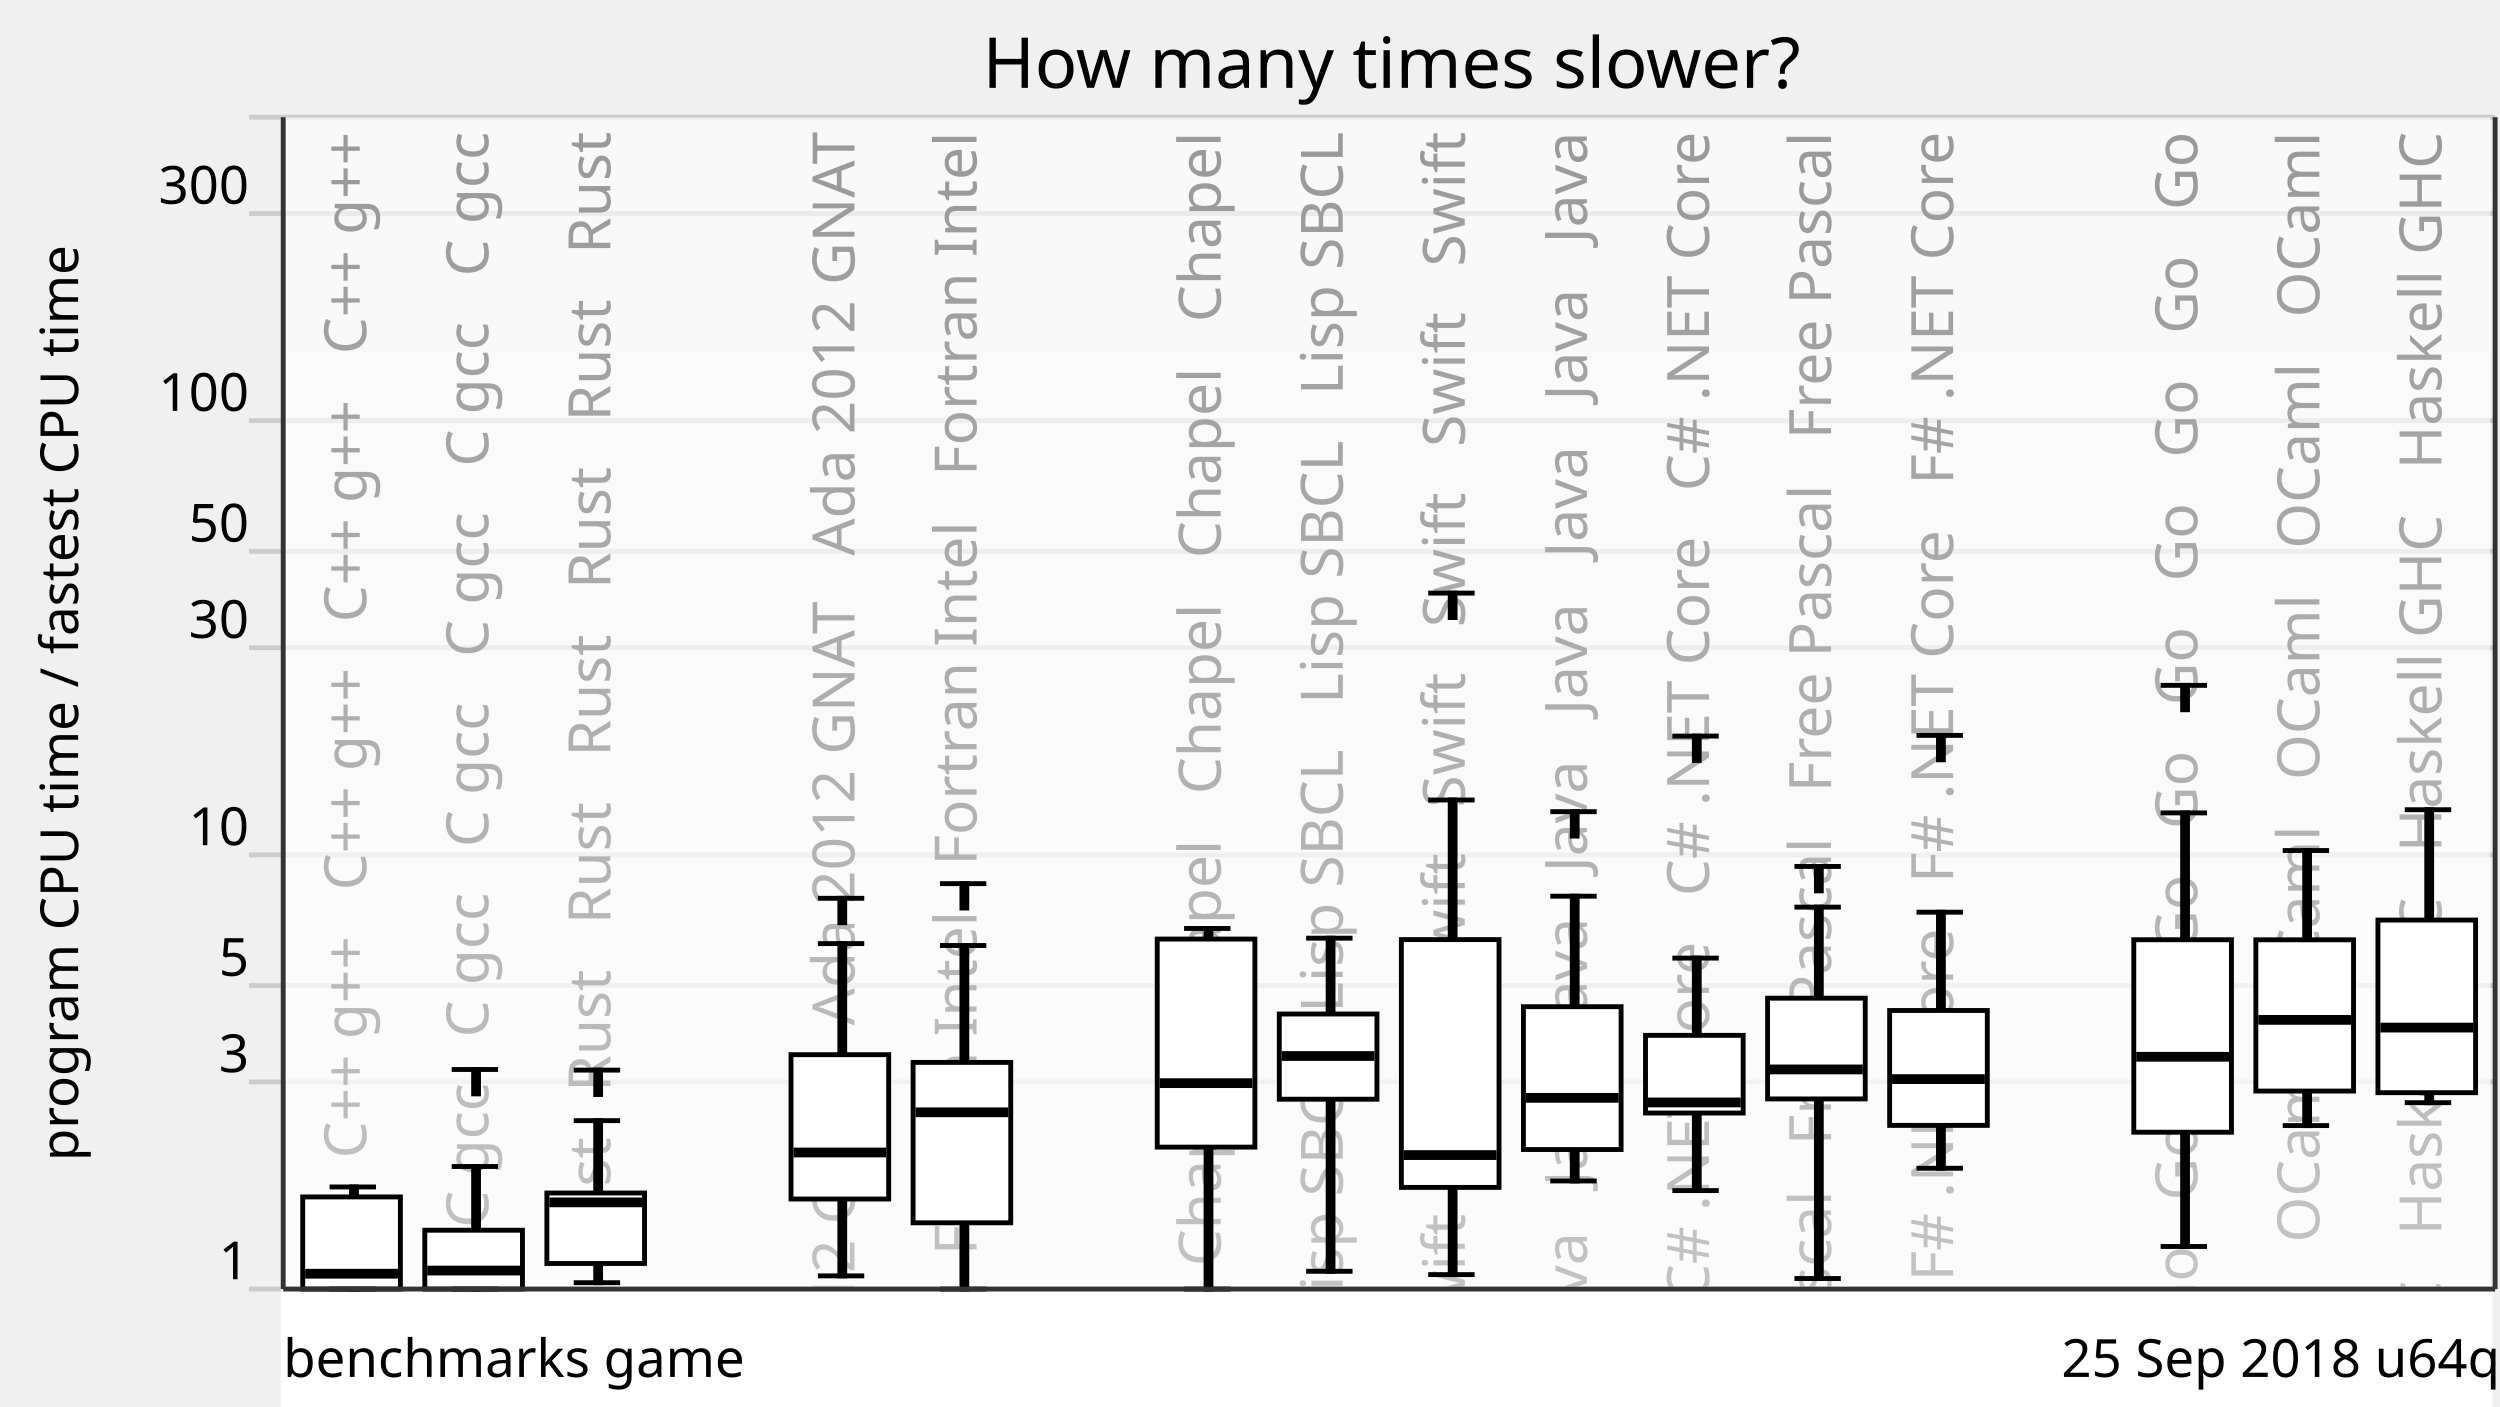
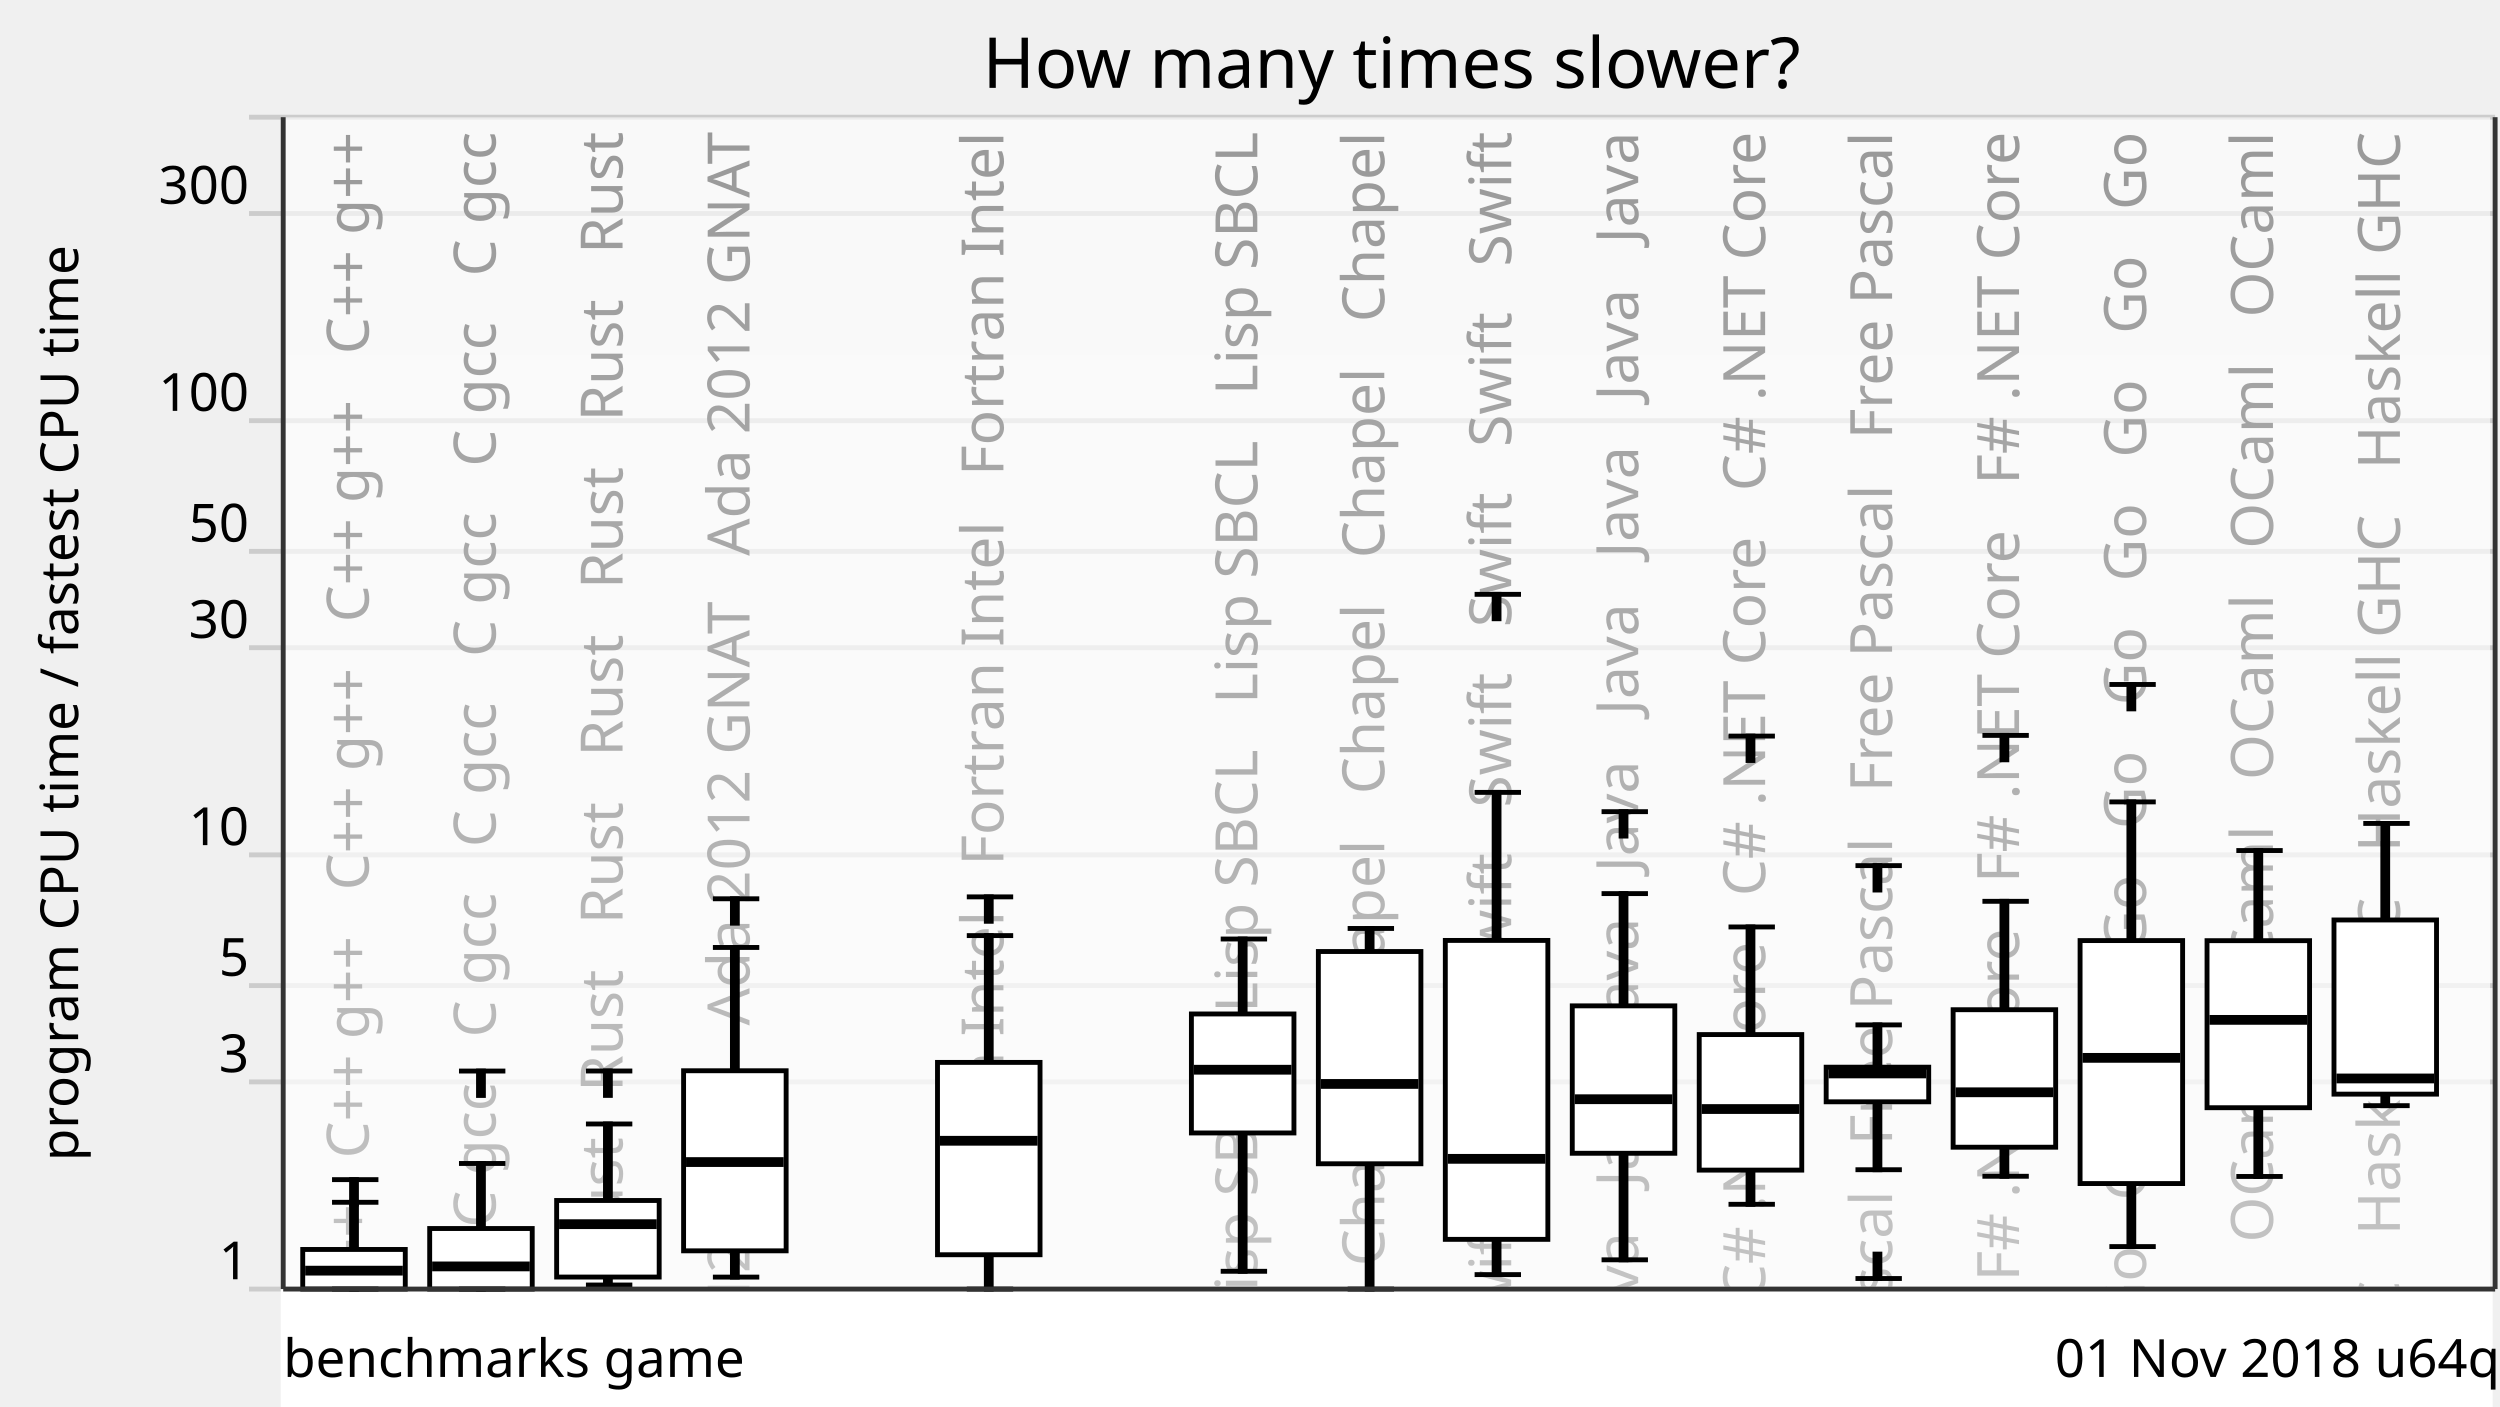
<svg xmlns="http://www.w3.org/2000/svg" xmlns:xlink="http://www.w3.org/1999/xlink" version="1.1" viewBox="0 0 512 288">
  <g style="stroke: #ccc;">
    <line x1="51" y1="264" x2="511" y2="264" />
    <line x1="51" y1="221.57" x2="511" y2="221.57" />
    <line x1="51" y1="201.85" x2="511" y2="201.85" />
    <line x1="51" y1="175.08" x2="511" y2="175.08" />
    <line x1="51" y1="132.65" x2="511" y2="132.65" />
    <line x1="51" y1="112.92" x2="511" y2="112.92" />
    <line x1="51" y1="86.15" x2="511" y2="86.15" />
    <line x1="51" y1="43.73" x2="511" y2="43.73" />
    <line x1="51" y1="24" x2="511" y2="24" />
  </g>
  <g style="text-anchor: end; font-family: Ubuntu,Verdana,sans-serif; font-size: 0.9em;">
    <text x="51" y="262">1</text>
    <text x="51" y="219.57">3</text>
    <text x="51" y="199.85">5</text>
    <text x="51" y="173.08">10</text>
    <text x="51" y="130.65">30</text>
    <text x="51" y="110.92">50</text>
    <text x="51" y="84.15">100</text>
    <text x="51" y="41.73">300</text>
    <text x="51" y="22" />
  </g>
  <defs>
    <linearGradient id="grade" x1="0" y1="0" x2="0" y2="1">
      <stop offset="0" style="stop-color: white" stop-opacity="0.6" />
      <stop offset="1" style="stop-color: white" stop-opacity="0.8" />
    </linearGradient>
    <mask id="fade">
      <rect x="58" y="24" width="452" height="288" fill="url(#grade)" />
    </mask>
    <g id="backgroundText" style="text-anchor: end; font-family: Ubuntu,Verdana,sans-serif; font-size: 1em;">
-       <text x="15" y="0" transform="rotate(270,15,0)" xml:space="preserve">   C++ g++   C++ g++   C++ g++   C++ g++   C++ g++   C++ g++</text>
-       <text x="40" y="0" transform="rotate(270,40,0)" xml:space="preserve">   C gcc   C gcc   C gcc   C gcc   C gcc   C gcc   C gcc</text>
-       <text x="65" y="0" transform="rotate(270,65,0)" xml:space="preserve">Rust   Rust   Rust   Rust   Rust   Rust   Rust   Rust   Rust</text>
+       <text x="15.5" y="0" transform="rotate(270,15.5,0)" xml:space="preserve">   C++ g++   C++ g++   C++ g++   C++ g++   C++ g++   C++ g++</text>
+       <text x="41.5" y="0" transform="rotate(270,41.5,0)" xml:space="preserve">   C gcc   C gcc   C gcc   C gcc   C gcc   C gcc   C gcc</text>
+       <text x="67.5" y="0" transform="rotate(270,67.5,0)" xml:space="preserve">Rust   Rust   Rust   Rust   Rust   Rust   Rust   Rust   Rust</text>
+       <text x="93.5" y="0" transform="rotate(270,93.5,0)" xml:space="preserve">da 2012 GNAT   Ada 2012 GNAT   Ada 2012 GNAT   Ada 2012 GNAT</text>
      <br />
      <b>Warning</b>:  Division by zero in <b>/home/dunham/8000-benchmarksgame/website/lib/lib_chartSVG.php</b> on line <b>289</b>
      <br />
      <br />
      <b>Warning</b>:  str_repeat() expects parameter 2 to be integer, float given in <b>/home/dunham/8000-benchmarksgame/website/lib/lib_chartSVG.php</b> on line <b>290</b>
      <br />
-       <text x="90" y="0" transform="rotate(270,90,0)" xml:space="preserve" />
-       <text x="115" y="0" transform="rotate(270,115,0)" xml:space="preserve">da 2012 GNAT   Ada 2012 GNAT   Ada 2012 GNAT   Ada 2012 GNAT</text>
-       <text x="140" y="0" transform="rotate(270,140,0)" xml:space="preserve">ortran Intel   Fortran Intel   Fortran Intel   Fortran Intel</text>
+       <text x="119.5" y="0" transform="rotate(270,119.5,0)" xml:space="preserve" />
+       <text x="145.5" y="0" transform="rotate(270,145.5,0)" xml:space="preserve">ortran Intel   Fortran Intel   Fortran Intel   Fortran Intel</text>
      <br />
      <b>Warning</b>:  Division by zero in <b>/home/dunham/8000-benchmarksgame/website/lib/lib_chartSVG.php</b> on line <b>289</b>
      <br />
      <br />
      <b>Warning</b>:  str_repeat() expects parameter 2 to be integer, float given in <b>/home/dunham/8000-benchmarksgame/website/lib/lib_chartSVG.php</b> on line <b>290</b>
      <br />
-       <text x="165" y="0" transform="rotate(270,165,0)" xml:space="preserve" />
-       <text x="190" y="0" transform="rotate(270,190,0)" xml:space="preserve">   Chapel   Chapel   Chapel   Chapel   Chapel   Chapel</text>
-       <text x="215" y="0" transform="rotate(270,215,0)" xml:space="preserve">   Lisp SBCL   Lisp SBCL   Lisp SBCL   Lisp SBCL   Lisp SBCL</text>
-       <text x="240" y="0" transform="rotate(270,240,0)" xml:space="preserve">   Swift   Swift   Swift   Swift   Swift   Swift   Swift</text>
-       <text x="265" y="0" transform="rotate(270,265,0)" xml:space="preserve">Java   Java   Java   Java   Java   Java   Java   Java   Java</text>
-       <text x="290" y="0" transform="rotate(270,290,0)" xml:space="preserve">   C# .NET Core   C# .NET Core   C# .NET Core   C# .NET Core</text>
-       <text x="315" y="0" transform="rotate(270,315,0)" xml:space="preserve">   Free Pascal   Free Pascal   Free Pascal   Free Pascal</text>
-       <text x="340" y="0" transform="rotate(270,340,0)" xml:space="preserve">   F# .NET Core   F# .NET Core   F# .NET Core   F# .NET Core</text>
-       <br />
-       <b>Warning</b>:  Division by zero in <b>/home/dunham/8000-benchmarksgame/website/lib/lib_chartSVG.php</b> on line <b>289</b>
-       <br />
-       <br />
-       <b>Warning</b>:  str_repeat() expects parameter 2 to be integer, float given in <b>/home/dunham/8000-benchmarksgame/website/lib/lib_chartSVG.php</b> on line <b>290</b>
-       <br />
-       <text x="365" y="0" transform="rotate(270,365,0)" xml:space="preserve" />
-       <text x="390" y="0" transform="rotate(270,390,0)" xml:space="preserve">   Go   Go   Go   Go   Go   Go   Go   Go   Go   Go   Go   Go</text>
-       <text x="415" y="0" transform="rotate(270,415,0)" xml:space="preserve">   OCaml   OCaml   OCaml   OCaml   OCaml   OCaml   OCaml</text>
-       <text x="440" y="0" transform="rotate(270,440,0)" xml:space="preserve">   Haskell GHC   Haskell GHC   Haskell GHC   Haskell GHC</text>
+       <text x="171.5" y="0" transform="rotate(270,171.5,0)" xml:space="preserve" />
+       <text x="197.5" y="0" transform="rotate(270,197.5,0)" xml:space="preserve">   Lisp SBCL   Lisp SBCL   Lisp SBCL   Lisp SBCL   Lisp SBCL</text>
+       <text x="223.5" y="0" transform="rotate(270,223.5,0)" xml:space="preserve">   Chapel   Chapel   Chapel   Chapel   Chapel   Chapel</text>
+       <text x="249.5" y="0" transform="rotate(270,249.5,0)" xml:space="preserve">   Swift   Swift   Swift   Swift   Swift   Swift   Swift</text>
+       <text x="275.5" y="0" transform="rotate(270,275.5,0)" xml:space="preserve">Java   Java   Java   Java   Java   Java   Java   Java   Java</text>
+       <text x="301.5" y="0" transform="rotate(270,301.5,0)" xml:space="preserve">   C# .NET Core   C# .NET Core   C# .NET Core   C# .NET Core</text>
+       <text x="327.5" y="0" transform="rotate(270,327.5,0)" xml:space="preserve">   Free Pascal   Free Pascal   Free Pascal   Free Pascal</text>
+       <text x="353.5" y="0" transform="rotate(270,353.5,0)" xml:space="preserve">   F# .NET Core   F# .NET Core   F# .NET Core   F# .NET Core</text>
+       <text x="379.5" y="0" transform="rotate(270,379.5,0)" xml:space="preserve">   Go   Go   Go   Go   Go   Go   Go   Go   Go   Go   Go   Go</text>
+       <text x="405.5" y="0" transform="rotate(270,405.5,0)" xml:space="preserve">   OCaml   OCaml   OCaml   OCaml   OCaml   OCaml   OCaml</text>
+       <text x="431.5" y="0" transform="rotate(270,431.5,0)" xml:space="preserve">   Haskell GHC   Haskell GHC   Haskell GHC   Haskell GHC</text>
    </g>
  </defs>
  <use x="60" y="27" xlink:href="#backgroundText" />
  <rect x="58" y="24" width="452" height="288" fill="white" mask="url(#fade)" />
  <rect x="58" y="264" width="452" height="288" style="fill: white; stroke: white;" />
  <g style="fill: black; stroke: black;">
-     <rect x="72" y="243.09" width="1" height="20.91" />
-     <rect x="97" y="238.9" width="1" height="25.1" />
-     <rect x="122" y="229.51" width="1" height="33.19" />
-     <rect x="147" y="708.61" width="1" height="0" />
-     <rect x="172" y="193.25" width="1" height="68.05" />
-     <rect x="197" y="193.64" width="1" height="70.36" />
-     <rect x="222" y="708.61" width="1" height="0" />
-     <rect x="247" y="190.15" width="1" height="73.85" />
-     <rect x="272" y="192.14" width="1" height="68.23" />
-     <rect x="297" y="163.84" width="1" height="97.2" />
-     <rect x="322" y="183.54" width="1" height="58.32" />
-     <rect x="347" y="196.22" width="1" height="47.61" />
-     <rect x="372" y="185.78" width="1" height="76.06" />
-     <rect x="397" y="186.82" width="1" height="52.44" />
-     <rect x="422" y="708.61" width="1" height="0" />
-     <rect x="447" y="166.48" width="1" height="88.8" />
-     <rect x="472" y="174.19" width="1" height="56.34" />
-     <rect x="497" y="165.83" width="1" height="60.01" />
+     <rect x="72" y="246.23" width="1" height="17.77" />
+     <rect x="98" y="238.28" width="1" height="25.72" />
+     <rect x="124" y="230.19" width="1" height="32.98" />
+     <rect x="150" y="194.04" width="1" height="67.51" />
+     <rect x="176" y="708.61" width="1" height="0" />
+     <rect x="202" y="191.61" width="1" height="72.39" />
+     <rect x="228" y="708.61" width="1" height="0" />
+     <rect x="254" y="192.31" width="1" height="68.05" />
+     <rect x="280" y="190.15" width="1" height="73.85" />
+     <rect x="306" y="162.28" width="1" height="98.76" />
+     <rect x="332" y="183.01" width="1" height="75" />
+     <rect x="358" y="189.84" width="1" height="56.8" />
+     <rect x="384" y="209.9" width="1" height="29.66" />
+     <rect x="410" y="184.59" width="1" height="56.31" />
+     <rect x="436" y="164.23" width="1" height="91.07" />
+     <rect x="462" y="174.19" width="1" height="66.76" />
+     <rect x="488" y="168.64" width="1" height="57.8" />
  </g>
  <g style="fill: white; stroke: black;">
-     <rect x="62" y="245.13" width="20" height="18.87" />
-     <rect x="87" y="251.95" width="20" height="12.05" />
-     <rect x="112" y="244.33" width="20" height="14.43" />
-     <rect x="137" y="708.61" width="20" height="0" />
-     <rect x="162" y="216" width="20" height="29.56" />
-     <rect x="187" y="217.58" width="20" height="32.85" />
-     <rect x="212" y="708.61" width="20" height="0" />
-     <rect x="237" y="192.32" width="20" height="42.61" />
-     <rect x="262" y="207.67" width="20" height="17.45" />
-     <rect x="287" y="192.43" width="20" height="50.75" />
-     <rect x="312" y="206.17" width="20" height="29.25" />
-     <rect x="337" y="212.04" width="20" height="15.91" />
-     <rect x="362" y="204.43" width="20" height="20.63" />
-     <rect x="387" y="206.95" width="20" height="23.53" />
-     <rect x="412" y="708.61" width="20" height="0" />
-     <rect x="437" y="192.46" width="20" height="39.42" />
-     <rect x="462" y="192.47" width="20" height="30.98" />
-     <rect x="487" y="188.43" width="20" height="35.35" />
-   </g>
-   <g style="fill: black; stroke: black;">
-     <line x1="67.5" y1="264" x2="77" y2="264" />
-     <line x1="67.5" y1="243.09" x2="77" y2="243.09" />
-   </g>
-   <g style="fill: black; stroke: black;">
-     <rect x="63" y="260.36" width="18" height="1" />
-   </g>
-   <g style="fill: black; stroke: black;">
-     <line x1="92.5" y1="264" x2="102" y2="264" />
-     <line x1="92.5" y1="238.9" x2="102" y2="238.9" />
-     <line x1="92.5" y1="219.03" x2="102" y2="219.03" />
-     <rect x="97" y="219.03" width="1" height="5" />
-   </g>
-   <g style="fill: black; stroke: black;">
-     <rect x="88" y="259.71" width="18" height="1" />
-   </g>
-   <g style="fill: black; stroke: black;">
-     <line x1="117.5" y1="262.7" x2="127" y2="262.7" />
-     <line x1="117.5" y1="229.51" x2="127" y2="229.51" />
-     <line x1="117.5" y1="219.16" x2="127" y2="219.16" />
-     <rect x="122" y="219.16" width="1" height="5" />
-   </g>
-   <g style="fill: black; stroke: black;">
-     <rect x="113" y="245.74" width="18" height="1" />
-   </g>
-   <g style="fill: black; stroke: black;">
-     <line x1="142.5" y1="708.61" x2="152" y2="708.61" />
-     <line x1="142.5" y1="708.61" x2="152" y2="708.61" />
-   </g>
-   <g style="fill: black; stroke: black;">
-     <rect x="138" y="707.61" width="18" height="1" />
-   </g>
-   <g style="fill: black; stroke: black;">
-     <line x1="167.5" y1="261.3" x2="177" y2="261.3" />
-     <line x1="167.5" y1="193.25" x2="177" y2="193.25" />
-     <line x1="167.5" y1="183.97" x2="177" y2="183.97" />
-     <rect x="172" y="183.97" width="1" height="5" />
-   </g>
-   <g style="fill: black; stroke: black;">
-     <rect x="163" y="235.53" width="18" height="1" />
-   </g>
-   <g style="fill: black; stroke: black;">
-     <line x1="192.5" y1="264" x2="202" y2="264" />
-     <line x1="192.5" y1="193.64" x2="202" y2="193.64" />
-     <line x1="192.5" y1="180.97" x2="202" y2="180.97" />
-     <rect x="197" y="180.97" width="1" height="5" />
-   </g>
-   <g style="fill: black; stroke: black;">
-     <rect x="188" y="227.3" width="18" height="1" />
-   </g>
-   <g style="fill: black; stroke: black;">
-     <line x1="217.5" y1="708.61" x2="227" y2="708.61" />
-     <line x1="217.5" y1="708.61" x2="227" y2="708.61" />
-   </g>
-   <g style="fill: black; stroke: black;">
-     <rect x="213" y="707.61" width="18" height="1" />
-   </g>
-   <g style="fill: black; stroke: black;">
-     <line x1="242.5" y1="264" x2="252" y2="264" />
-     <line x1="242.5" y1="190.15" x2="252" y2="190.15" />
-   </g>
-   <g style="fill: black; stroke: black;">
-     <rect x="238" y="221.33" width="18" height="1" />
-   </g>
-   <g style="fill: black; stroke: black;">
-     <line x1="267.5" y1="260.36" x2="277" y2="260.36" />
-     <line x1="267.5" y1="192.14" x2="277" y2="192.14" />
-   </g>
-   <g style="fill: black; stroke: black;">
-     <rect x="263" y="215.77" width="18" height="1" />
-   </g>
-   <g style="fill: black; stroke: black;">
-     <line x1="292.5" y1="261.04" x2="302" y2="261.04" />
-     <line x1="292.5" y1="163.84" x2="302" y2="163.84" />
-     <line x1="292.5" y1="121.47" x2="302" y2="121.47" />
-     <rect x="297" y="121.47" width="1" height="5" />
-   </g>
-   <g style="fill: black; stroke: black;">
-     <rect x="288" y="236.06" width="18" height="1" />
-   </g>
-   <g style="fill: black; stroke: black;">
-     <line x1="317.5" y1="241.86" x2="327" y2="241.86" />
-     <line x1="317.5" y1="183.54" x2="327" y2="183.54" />
-     <line x1="317.5" y1="166.23" x2="327" y2="166.23" />
-     <rect x="322" y="166.23" width="1" height="5" />
-   </g>
-   <g style="fill: black; stroke: black;">
-     <rect x="313" y="224.34" width="18" height="1" />
-   </g>
-   <g style="fill: black; stroke: black;">
-     <line x1="342.5" y1="243.83" x2="352" y2="243.83" />
-     <line x1="342.5" y1="196.22" x2="352" y2="196.22" />
-     <line x1="342.5" y1="150.75" x2="352" y2="150.75" />
-     <rect x="347" y="150.75" width="1" height="5" />
-   </g>
-   <g style="fill: black; stroke: black;">
-     <rect x="338" y="225.28" width="18" height="1" />
-   </g>
-   <g style="fill: black; stroke: black;">
-     <line x1="367.5" y1="261.84" x2="377" y2="261.84" />
-     <line x1="367.5" y1="185.78" x2="377" y2="185.78" />
-     <line x1="367.5" y1="177.45" x2="377" y2="177.45" />
-     <rect x="372" y="177.45" width="1" height="5" />
-   </g>
-   <g style="fill: black; stroke: black;">
-     <rect x="363" y="218.52" width="18" height="1" />
-   </g>
-   <g style="fill: black; stroke: black;">
-     <line x1="392.5" y1="239.26" x2="402" y2="239.26" />
-     <line x1="392.5" y1="186.82" x2="402" y2="186.82" />
-     <line x1="392.5" y1="150.61" x2="402" y2="150.61" />
-     <rect x="397" y="150.61" width="1" height="5" />
-   </g>
-   <g style="fill: black; stroke: black;">
-     <rect x="388" y="220.5" width="18" height="1" />
-   </g>
-   <g style="fill: black; stroke: black;">
-     <line x1="417.5" y1="708.61" x2="427" y2="708.61" />
-     <line x1="417.5" y1="708.61" x2="427" y2="708.61" />
-   </g>
-   <g style="fill: black; stroke: black;">
-     <rect x="413" y="707.61" width="18" height="1" />
-   </g>
-   <g style="fill: black; stroke: black;">
-     <line x1="442.5" y1="255.28" x2="452" y2="255.28" />
-     <line x1="442.5" y1="166.48" x2="452" y2="166.48" />
-     <line x1="442.5" y1="140.36" x2="452" y2="140.36" />
-     <rect x="447" y="140.36" width="1" height="5" />
-   </g>
-   <g style="fill: black; stroke: black;">
-     <rect x="438" y="215.93" width="18" height="1" />
-   </g>
-   <g style="fill: black; stroke: black;">
-     <line x1="467.5" y1="230.52" x2="477" y2="230.52" />
-     <line x1="467.5" y1="174.19" x2="477" y2="174.19" />
-   </g>
-   <g style="fill: black; stroke: black;">
-     <rect x="463" y="208.37" width="18" height="1" />
-   </g>
-   <g style="fill: black; stroke: black;">
-     <line x1="492.5" y1="225.83" x2="502" y2="225.83" />
-     <line x1="492.5" y1="165.83" x2="502" y2="165.83" />
-   </g>
-   <g style="fill: black; stroke: black;">
-     <rect x="488" y="209.95" width="18" height="1" />
+     <rect x="62" y="255.89" width="21" height="8.11" />
+     <rect x="88" y="251.6" width="21" height="12.4" />
+     <rect x="114" y="245.86" width="21" height="15.68" />
+     <rect x="140" y="219.29" width="21" height="36.88" />
+     <rect x="166" y="708.61" width="21" height="0" />
+     <rect x="192" y="217.58" width="21" height="39.39" />
+     <rect x="218" y="708.61" width="21" height="0" />
+     <rect x="244" y="207.66" width="21" height="24.37" />
+     <rect x="270" y="194.87" width="21" height="43.47" />
+     <rect x="296" y="192.6" width="21" height="61.22" />
+     <rect x="322" y="206" width="21" height="30.19" />
+     <rect x="348" y="211.88" width="21" height="27.76" />
+     <rect x="374" y="218.56" width="21" height="7.09" />
+     <rect x="400" y="206.79" width="21" height="28.16" />
+     <rect x="426" y="192.63" width="21" height="49.76" />
+     <rect x="452" y="192.65" width="21" height="34.21" />
+     <rect x="478" y="188.41" width="21" height="35.67" />
+   </g>
+   <g style="fill: black; stroke: black;">
+     <line x1="68" y1="264" x2="77.5" y2="264" />
+     <line x1="68" y1="246.23" x2="77.5" y2="246.23" />
+     <line x1="68" y1="241.59" x2="77.5" y2="241.59" />
+     <rect x="72" y="241.59" width="1" height="5" />
+   </g>
+   <g style="fill: black; stroke: black;">
+     <rect x="63" y="259.73" width="19" height="1" />
+   </g>
+   <g style="fill: black; stroke: black;">
+     <line x1="94" y1="264" x2="103.5" y2="264" />
+     <line x1="94" y1="238.28" x2="103.5" y2="238.28" />
+     <line x1="94" y1="219.35" x2="103.5" y2="219.35" />
+     <rect x="98" y="219.35" width="1" height="5" />
+   </g>
+   <g style="fill: black; stroke: black;">
+     <rect x="89" y="258.86" width="19" height="1" />
+   </g>
+   <g style="fill: black; stroke: black;">
+     <line x1="120" y1="263.17" x2="129.5" y2="263.17" />
+     <line x1="120" y1="230.19" x2="129.5" y2="230.19" />
+     <line x1="120" y1="219.34" x2="129.5" y2="219.34" />
+     <rect x="124" y="219.34" width="1" height="5" />
+   </g>
+   <g style="fill: black; stroke: black;">
+     <rect x="115" y="250.21" width="19" height="1" />
+   </g>
+   <g style="fill: black; stroke: black;">
+     <line x1="146" y1="261.55" x2="155.5" y2="261.55" />
+     <line x1="146" y1="194.04" x2="155.5" y2="194.04" />
+     <line x1="146" y1="184.07" x2="155.5" y2="184.07" />
+     <rect x="150" y="184.07" width="1" height="5" />
+   </g>
+   <g style="fill: black; stroke: black;">
+     <rect x="141" y="237.49" width="19" height="1" />
+   </g>
+   <g style="fill: black; stroke: black;">
+     <line x1="172" y1="708.61" x2="181.5" y2="708.61" />
+     <line x1="172" y1="708.61" x2="181.5" y2="708.61" />
+   </g>
+   <g style="fill: black; stroke: black;">
+     <rect x="167" y="707.61" width="19" height="1" />
+   </g>
+   <g style="fill: black; stroke: black;">
+     <line x1="198" y1="264" x2="207.5" y2="264" />
+     <line x1="198" y1="191.61" x2="207.5" y2="191.61" />
+     <line x1="198" y1="183.68" x2="207.5" y2="183.68" />
+     <rect x="202" y="183.68" width="1" height="5" />
+   </g>
+   <g style="fill: black; stroke: black;">
+     <rect x="193" y="233.13" width="19" height="1" />
+   </g>
+   <g style="fill: black; stroke: black;">
+     <line x1="224" y1="708.61" x2="233.5" y2="708.61" />
+     <line x1="224" y1="708.61" x2="233.5" y2="708.61" />
+   </g>
+   <g style="fill: black; stroke: black;">
+     <rect x="219" y="707.61" width="19" height="1" />
+   </g>
+   <g style="fill: black; stroke: black;">
+     <line x1="250" y1="260.36" x2="259.5" y2="260.36" />
+     <line x1="250" y1="192.31" x2="259.5" y2="192.31" />
+   </g>
+   <g style="fill: black; stroke: black;">
+     <rect x="245" y="218.58" width="19" height="1" />
+   </g>
+   <g style="fill: black; stroke: black;">
+     <line x1="276" y1="264" x2="285.5" y2="264" />
+     <line x1="276" y1="190.15" x2="285.5" y2="190.15" />
+   </g>
+   <g style="fill: black; stroke: black;">
+     <rect x="271" y="221.49" width="19" height="1" />
+   </g>
+   <g style="fill: black; stroke: black;">
+     <line x1="302" y1="261.04" x2="311.5" y2="261.04" />
+     <line x1="302" y1="162.28" x2="311.5" y2="162.28" />
+     <line x1="302" y1="121.72" x2="311.5" y2="121.72" />
+     <rect x="306" y="121.72" width="1" height="5" />
+   </g>
+   <g style="fill: black; stroke: black;">
+     <rect x="297" y="236.83" width="19" height="1" />
+   </g>
+   <g style="fill: black; stroke: black;">
+     <line x1="328" y1="258.01" x2="337.5" y2="258.01" />
+     <line x1="328" y1="183.01" x2="337.5" y2="183.01" />
+     <line x1="328" y1="166.23" x2="337.5" y2="166.23" />
+     <rect x="332" y="166.23" width="1" height="5" />
+   </g>
+   <g style="fill: black; stroke: black;">
+     <rect x="323" y="224.62" width="19" height="1" />
+   </g>
+   <g style="fill: black; stroke: black;">
+     <line x1="354" y1="246.64" x2="363.5" y2="246.64" />
+     <line x1="354" y1="189.84" x2="363.5" y2="189.84" />
+     <line x1="354" y1="150.75" x2="363.5" y2="150.75" />
+     <rect x="358" y="150.75" width="1" height="5" />
+   </g>
+   <g style="fill: black; stroke: black;">
+     <rect x="349" y="226.63" width="19" height="1" />
+   </g>
+   <g style="fill: black; stroke: black;">
+     <line x1="380" y1="239.56" x2="389.5" y2="239.56" />
+     <line x1="380" y1="209.9" x2="389.5" y2="209.9" />
+     <line x1="380" y1="261.84" x2="389.5" y2="261.84" />
+     <rect x="384" y="256.84" width="1" height="5" />
+     <line x1="380" y1="177.28" x2="389.5" y2="177.28" />
+     <rect x="384" y="177.28" width="1" height="5" />
+   </g>
+   <g style="fill: black; stroke: black;">
+     <rect x="375" y="219.34" width="19" height="1" />
+   </g>
+   <g style="fill: black; stroke: black;">
+     <line x1="406" y1="240.9" x2="415.5" y2="240.9" />
+     <line x1="406" y1="184.59" x2="415.5" y2="184.59" />
+     <line x1="406" y1="150.61" x2="415.5" y2="150.61" />
+     <rect x="410" y="150.61" width="1" height="5" />
+   </g>
+   <g style="fill: black; stroke: black;">
+     <rect x="401" y="223.2" width="19" height="1" />
+   </g>
+   <g style="fill: black; stroke: black;">
+     <line x1="432" y1="255.3" x2="441.5" y2="255.3" />
+     <line x1="432" y1="164.23" x2="441.5" y2="164.23" />
+     <line x1="432" y1="140.18" x2="441.5" y2="140.18" />
+     <rect x="436" y="140.18" width="1" height="5" />
+   </g>
+   <g style="fill: black; stroke: black;">
+     <rect x="427" y="216.15" width="19" height="1" />
+   </g>
+   <g style="fill: black; stroke: black;">
+     <line x1="458" y1="240.94" x2="467.5" y2="240.94" />
+     <line x1="458" y1="174.19" x2="467.5" y2="174.19" />
+   </g>
+   <g style="fill: black; stroke: black;">
+     <rect x="453" y="208.37" width="19" height="1" />
+   </g>
+   <g style="fill: black; stroke: black;">
+     <line x1="484" y1="226.44" x2="493.5" y2="226.44" />
+     <line x1="484" y1="168.64" x2="493.5" y2="168.64" />
+   </g>
+   <g style="fill: black; stroke: black;">
+     <rect x="479" y="220.37" width="19" height="1" />
  </g>
  <g style="text-anchor: end; font-family: Ubuntu,Verdana,sans-serif; font-size: 0.9em;">
-     <text x="512" y="282">25 Sep 2018 u64q</text>
+     <text x="512" y="282">01 Nov 2018 u64q</text>
    <text x="58" y="282" style="text-anchor: start;">benchmarks game</text>
  </g>
  <text x="16" y="144" transform="rotate(270,16,144)" style="text-anchor: middle; font-family: Ubuntu,Verdana,sans-serif; font-size: 0.9em;">program CPU time / fastest CPU time</text>
  <text x="285" y="18" style="text-anchor: middle; font-family: Ubuntu,Verdana,sans-serif; font-size: 1.2em;">How many times slower?</text>
  <g style="stroke: #333;">
    <line x1="58" y1="24" x2="58" y2="264" />
    <line x1="511" y1="24" x2="511" y2="264" />
    <line x1="58" y1="264" x2="511" y2="264" />
  </g>
</svg>
